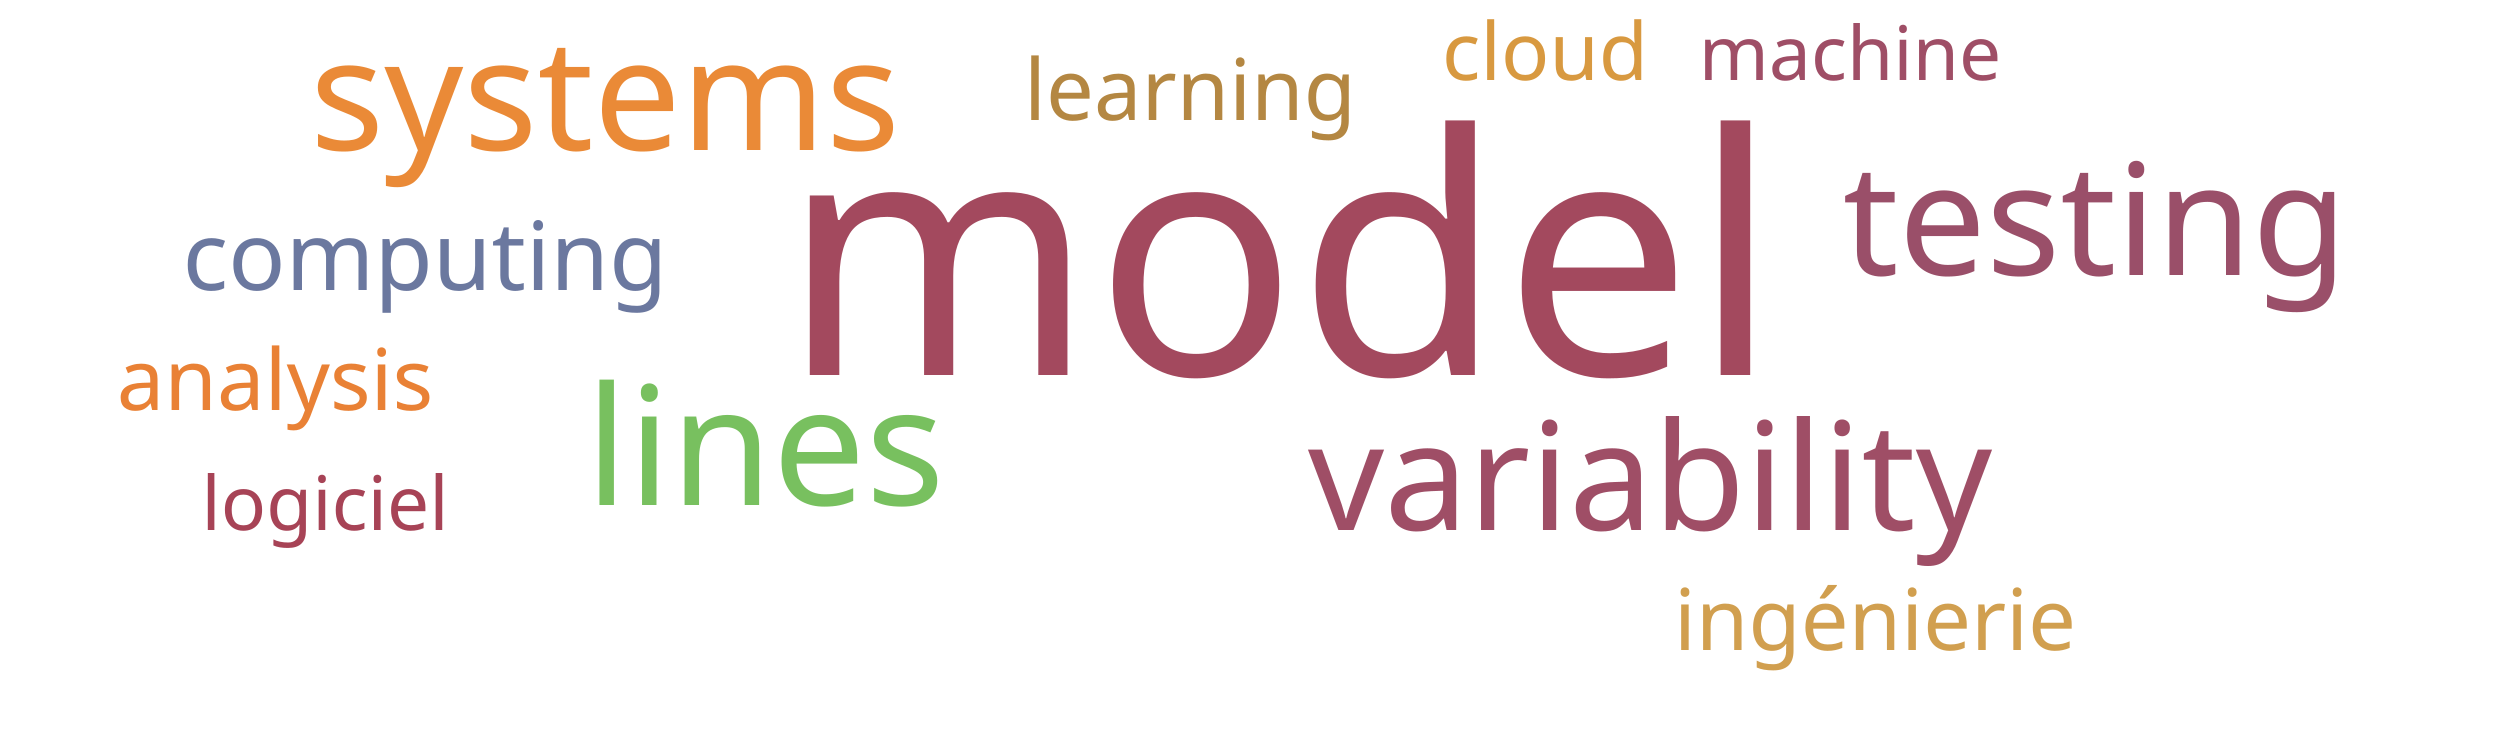
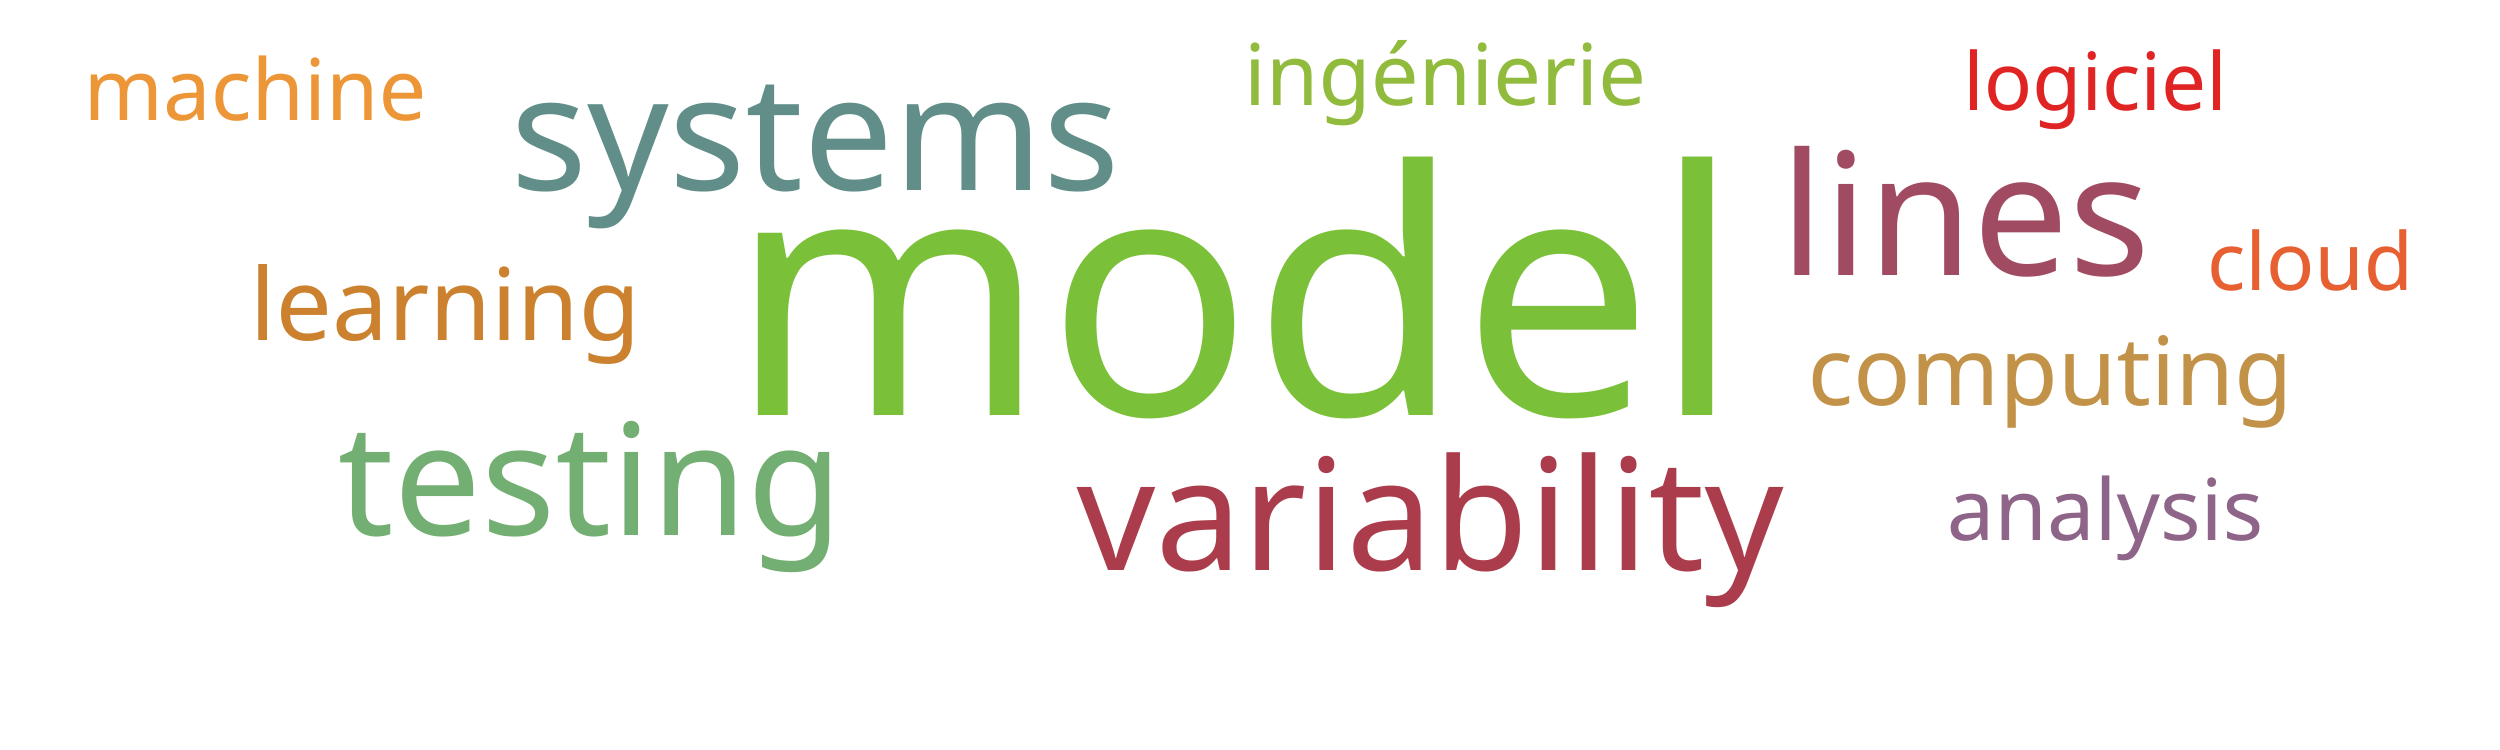
<svg xmlns="http://www.w3.org/2000/svg" width="500" height="150">
  <g transform="translate(250, 75)">
-     <text text-anchor="middle" style="font-family: Impact; font-size: 67px; fill: #a3495e" transform="translate(6,0)rotate(0)">model</text>
-     <text text-anchor="middle" style="font-family: Impact; font-size: 33px; fill: #78c05f" transform="translate(-97,26)rotate(0)">lines</text>
-     <text text-anchor="middle" style="font-family: Impact; font-size: 31px; fill: #9a4f69" transform="translate(169,-20)rotate(0)">testing</text>
-     <text text-anchor="middle" style="font-family: Impact; font-size: 31px; fill: #ea8a37" transform="translate(-129,-45)rotate(0)">systems</text>
-     <text text-anchor="middle" style="font-family: Impact; font-size: 30px; fill: #9f4e66" transform="translate(80,31)rotate(0)">variability</text>
-     <text text-anchor="middle" style="font-family: Impact; font-size: 19px; fill: #6b789f" transform="translate(-165,-17)rotate(0)">computing</text>
-     <text text-anchor="middle" style="font-family: Impact; font-size: 17px; fill: #b48742" transform="translate(-12,-51)rotate(0)">learning</text>
-     <text text-anchor="middle" style="font-family: Impact; font-size: 17px; fill: #e98135" transform="translate(-195,7)rotate(0)">analysis</text>
-     <text text-anchor="middle" style="font-family: Impact; font-size: 17px; fill: #d19f4f" transform="translate(125,55)rotate(0)">ingénierie</text>
-     <text text-anchor="middle" style="font-family: Impact; font-size: 16px; fill: #d89940" transform="translate(59,-59)rotate(0)">cloud</text>
-     <text text-anchor="middle" style="font-family: Impact; font-size: 15px; fill: #9f4e66" transform="translate(120,-59)rotate(0)">machine</text>
-     <text text-anchor="middle" style="font-family: Impact; font-size: 15px; fill: #a74356" transform="translate(-185,31)rotate(0)">logiciel</text>
+     <text text-anchor="middle" style="font-family: Impact; font-size: 68px; fill: #7bc039" transform="translate(-3,8)rotate(0)">model</text>
+     <text text-anchor="middle" style="font-family: Impact; font-size: 34px; fill: #a04b62" transform="translate(143,-20)rotate(0)">lines</text>
+     <text text-anchor="middle" style="font-family: Impact; font-size: 32px; fill: #618e88" transform="translate(-87,-37)rotate(0)">systems</text>
+     <text text-anchor="middle" style="font-family: Impact; font-size: 31px; fill: #73ae72" transform="translate(-132,32)rotate(0)">testing</text>
+     <text text-anchor="middle" style="font-family: Impact; font-size: 31px; fill: #ab3c4b" transform="translate(36,39)rotate(0)">variability</text>
+     <text text-anchor="middle" style="font-family: Impact; font-size: 20px; fill: #cc812f" transform="translate(-161,-7)rotate(0)">learning</text>
+     <text text-anchor="middle" style="font-family: Impact; font-size: 19px; fill: #c39249" transform="translate(160,6)rotate(0)">computing</text>
+     <text text-anchor="middle" style="font-family: Impact; font-size: 17px; fill: #8e6488" transform="translate(171,33)rotate(0)">analysis</text>
+     <text text-anchor="middle" style="font-family: Impact; font-size: 17px; fill: #91bb3c" transform="translate(39,-54)rotate(0)">ingénierie</text>
+     <text text-anchor="middle" style="font-family: Impact; font-size: 17px; fill: #ec9637" transform="translate(-199,-51)rotate(0)">machine</text>
+     <text text-anchor="middle" style="font-family: Impact; font-size: 16px; fill: #e76032" transform="translate(212,-17)rotate(0)">cloud</text>
+     <text text-anchor="middle" style="font-family: Impact; font-size: 16px; fill: #e02424" transform="translate(169,-53)rotate(0)">logiciel</text>
  </g>
</svg>
